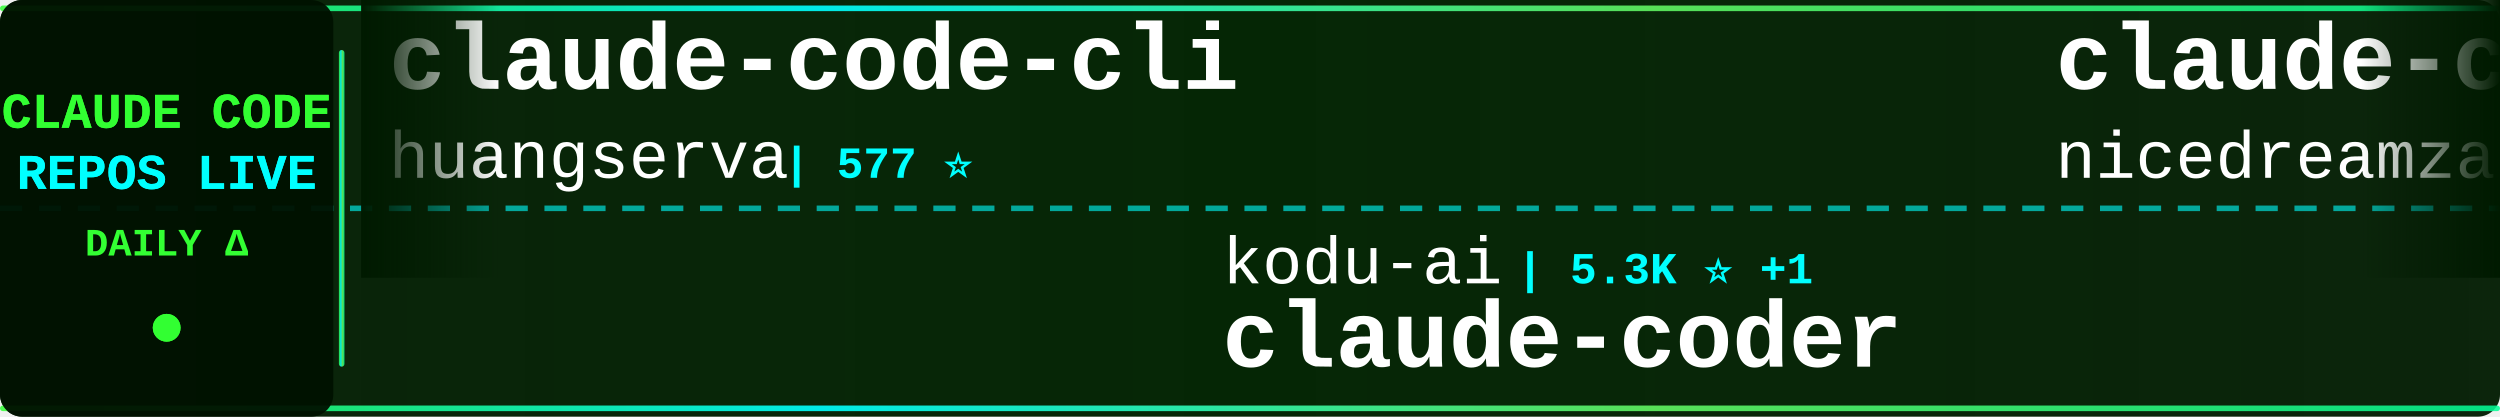
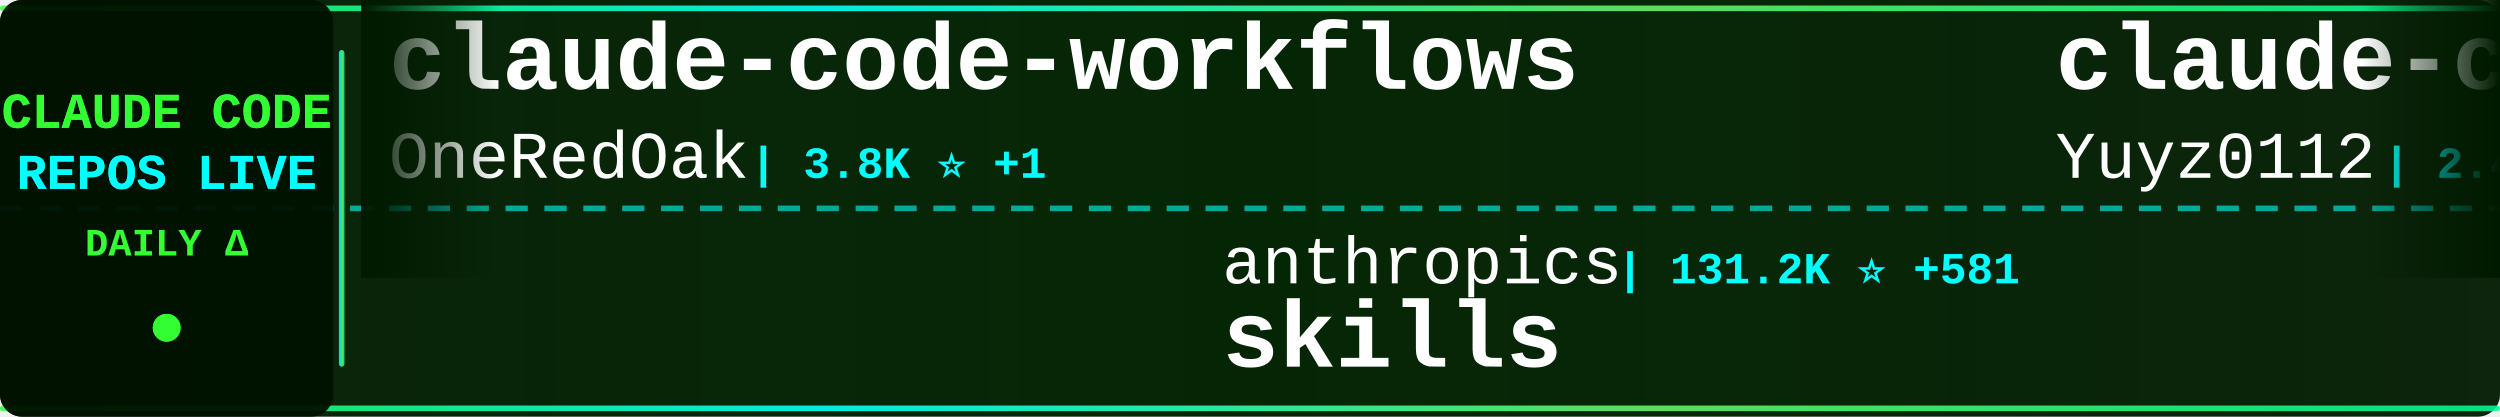
<svg xmlns="http://www.w3.org/2000/svg" width="900" height="150">
  <defs>
    <linearGradient id="tickerBg" x1="0%" y1="0%" x2="100%" y2="0%">
      <stop offset="0%" style="stop-color:#001a00;stop-opacity:0.95" />
      <stop offset="50%" style="stop-color:#002200;stop-opacity:0.98" />
      <stop offset="100%" style="stop-color:#001a00;stop-opacity:0.95" />
    </linearGradient>
    <linearGradient id="borderGrad" x1="0%" y1="0%" x2="100%" y2="0%">
      <stop offset="0%" style="stop-color:#33ff33;stop-opacity:0.85">
        <animate attributeName="stop-opacity" values="0.85;1;0.85" dur="2s" repeatCount="indefinite" />
      </stop>
      <stop offset="33%" style="stop-color:#00ffff;stop-opacity:0.9">
        <animate attributeName="stop-opacity" values="0.9;1;0.9" dur="2.2s" repeatCount="indefinite" />
      </stop>
      <stop offset="66%" style="stop-color:#66ff66;stop-opacity:0.85">
        <animate attributeName="stop-opacity" values="0.85;1;0.85" dur="1.8s" repeatCount="indefinite" />
      </stop>
      <stop offset="100%" style="stop-color:#00ff99;stop-opacity:0.85">
        <animate attributeName="stop-opacity" values="0.85;1;0.85" dur="2s" repeatCount="indefinite" />
      </stop>
    </linearGradient>
    <filter id="textGlow">
      <feGaussianBlur stdDeviation="0.1" result="coloredBlur" />
      <feMerge>
        <feMergeNode in="coloredBlur" />
        <feMergeNode in="SourceGraphic" />
      </feMerge>
    </filter>
    <filter id="metricGlow">
      <feGaussianBlur stdDeviation="0.2" result="coloredBlur" />
      <feMerge>
        <feMergeNode in="coloredBlur" />
        <feMergeNode in="SourceGraphic" />
      </feMerge>
    </filter>
    <linearGradient id="leftFade" x1="0%" y1="0%" x2="100%" y2="0%">
      <stop offset="0%" style="stop-color:#001a00;stop-opacity:1" />
      <stop offset="100%" style="stop-color:#001a00;stop-opacity:0" />
    </linearGradient>
    <linearGradient id="rightFade" x1="0%" y1="0%" x2="100%" y2="0%">
      <stop offset="0%" style="stop-color:#001a00;stop-opacity:0" />
      <stop offset="100%" style="stop-color:#001a00;stop-opacity:1" />
    </linearGradient>
  </defs>
  <rect width="900" height="150" fill="url(#tickerBg)" rx="8" />
  <rect x="0" y="2" width="900" height="2" fill="url(#borderGrad)" rx="1" />
  <rect x="0" y="146" width="900" height="2" fill="url(#borderGrad)" rx="1" />
  <line x1="0" y1="75" x2="900" y2="75" stroke="#00ffff" stroke-width="2" stroke-dasharray="8 6" opacity="0.6" />
  <rect x="0" y="0" width="120" height="150" fill="#001100" opacity="0.95" rx="8" />
  <text x="60" y="46" font-family="'Courier New', monospace" font-size="18" font-weight="bold" fill="#33ff33" text-anchor="middle" filter="url(#textGlow)">
    CLAUDE CODE
  </text>
  <text x="60" y="68" font-family="'Courier New', monospace" font-size="18" font-weight="bold" fill="#00ffff" text-anchor="middle" filter="url(#textGlow)">
    REPOS LIVE
  </text>
  <text x="60" y="92" font-family="'Courier New', monospace" font-size="14" font-weight="bold" fill="#33ff33" text-anchor="middle">
    DAILY Δ
  </text>
  <circle cx="60" cy="118" r="5" fill="#33ff33" filter="url(#metricGlow)">
    <animate attributeName="r" values="4;6;4" dur="1.5s" repeatCount="indefinite" />
    <animate attributeName="opacity" values="0.6;1;0.6" dur="1.5s" repeatCount="indefinite" />
  </circle>
  <rect x="122" y="18" width="2" height="114" fill="url(#borderGrad)" rx="1" />
  <clipPath id="tickerClip">
    <rect x="130" y="0" width="770" height="150" />
  </clipPath>
  <g clip-path="url(#tickerClip)">
    <g id="tickerItems">
      <animateTransform attributeName="transform" attributeType="XML" type="translate" from="0 0" to="-3000 0" dur="54s" repeatCount="indefinite" />
      <g transform="translate(0, 0)">
-         <text x="140" y="32" font-family="'Courier New', monospace" font-size="34" font-weight="bold" fill="#ffffff">claude-code-cli</text>
-         <text x="140" y="64" font-family="'Courier New', monospace" font-size="24" font-weight="normal" fill="#ffffff" opacity="1.0">huangserva</text>
-         <text x="282" y="64" font-family="'Courier New', monospace" font-size="16" font-weight="bold" fill="#00ffff"> | 577 ⭐</text>
-       </g>
-       <g transform="translate(300, 0)">
-         <text x="140" y="102" font-family="'Courier New', monospace" font-size="24" font-weight="normal" fill="#ffffff" opacity="1.0">kodu-ai</text>
-         <text x="246" y="102" font-family="'Courier New', monospace" font-size="16" font-weight="bold" fill="#00ffff"> | 5.3K ⭐ +1</text>
-         <text x="140" y="132" font-family="'Courier New', monospace" font-size="34" font-weight="bold" fill="#ffffff">claude-coder</text>
-       </g>
-       <g transform="translate(600, 0)">
-         <text x="140" y="32" font-family="'Courier New', monospace" font-size="34" font-weight="bold" fill="#ffffff">claude-code-local</text>
-         <text x="140" y="64" font-family="'Courier New', monospace" font-size="24" font-weight="normal" fill="#ffffff" opacity="1.0">nicedreamzapp</text>
-         <text x="318" y="64" font-family="'Courier New', monospace" font-size="16" font-weight="bold" fill="#00ffff"> | 2.5K ⭐ +17</text>
-       </g>
-       <g transform="translate(900, 0)">
-         <text x="140" y="102" font-family="'Courier New', monospace" font-size="24" font-weight="normal" fill="#ffffff" opacity="1.0">AprilNEA</text>
-         <text x="258" y="102" font-family="'Courier New', monospace" font-size="16" font-weight="bold" fill="#00ffff"> | 377 ⭐ +1</text>
-         <text x="140" y="132" font-family="'Courier New', monospace" font-size="34" font-weight="bold" fill="#ffffff">claude-code-source</text>
-       </g>
-       <g transform="translate(1200, 0)">
-         <text x="140" y="32" font-family="'Courier New', monospace" font-size="34" font-weight="bold" fill="#ffffff">claude-code-webui</text>
-         <text x="140" y="64" font-family="'Courier New', monospace" font-size="24" font-weight="normal" fill="#ffffff" opacity="1.0">sugyan</text>
-         <text x="234" y="64" font-family="'Courier New', monospace" font-size="16" font-weight="bold" fill="#00ffff"> | 1.1K ⭐ +5</text>
-       </g>
-       <g transform="translate(1500, 0)">
-         <text x="140" y="102" font-family="'Courier New', monospace" font-size="24" font-weight="normal" fill="#ffffff" opacity="1.0">alejandrobalderas</text>
-         <text x="366" y="102" font-family="'Courier New', monospace" font-size="16" font-weight="bold" fill="#00ffff"> | 1.9K ⭐ +8</text>
-         <text x="140" y="132" font-family="'Courier New', monospace" font-size="34" font-weight="bold" fill="#ffffff">claude-code-from-source</text>
-       </g>
-       <g transform="translate(1800, 0)">
        <text x="140" y="32" font-family="'Courier New', monospace" font-size="34" font-weight="bold" fill="#ffffff">claude-code-workflows</text>
        <text x="140" y="64" font-family="'Courier New', monospace" font-size="24" font-weight="normal" fill="#ffffff" opacity="1.0">OneRedOak</text>
        <text x="270" y="64" font-family="'Courier New', monospace" font-size="16" font-weight="bold" fill="#00ffff"> | 3.8K ⭐ +1</text>
      </g>
+       <g transform="translate(300, 0)">
+         <text x="140" y="102" font-family="'Courier New', monospace" font-size="24" font-weight="normal" fill="#ffffff" opacity="1.0">anthropics</text>
+         <text x="282" y="102" font-family="'Courier New', monospace" font-size="16" font-weight="bold" fill="#00ffff"> | 131.2K ⭐ +581</text>
+         <text x="140" y="132" font-family="'Courier New', monospace" font-size="34" font-weight="bold" fill="#ffffff">skills</text>
+       </g>
+       <g transform="translate(600, 0)">
+         <text x="140" y="32" font-family="'Courier New', monospace" font-size="34" font-weight="bold" fill="#ffffff">claude-code-reverse</text>
+         <text x="140" y="64" font-family="'Courier New', monospace" font-size="24" font-weight="normal" fill="#ffffff" opacity="1.0">Yuyz0112</text>
+         <text x="258" y="64" font-family="'Courier New', monospace" font-size="16" font-weight="bold" fill="#00ffff"> | 2.4K ⭐</text>
+       </g>
+       <g transform="translate(900, 0)">
+         <text x="140" y="102" font-family="'Courier New', monospace" font-size="24" font-weight="normal" fill="#ffffff" opacity="1.0">musistudio</text>
+         <text x="282" y="102" font-family="'Courier New', monospace" font-size="16" font-weight="bold" fill="#00ffff"> | 33.7K ⭐ +73</text>
+         <text x="140" y="132" font-family="'Courier New', monospace" font-size="34" font-weight="bold" fill="#ffffff">claude-code-router</text>
+       </g>
+       <g transform="translate(1200, 0)">
+         <text x="140" y="32" font-family="'Courier New', monospace" font-size="34" font-weight="bold" fill="#ffffff">claude-code-tips</text>
+         <text x="140" y="64" font-family="'Courier New', monospace" font-size="24" font-weight="normal" fill="#ffffff" opacity="1.0">ykdojo</text>
+         <text x="234" y="64" font-family="'Courier New', monospace" font-size="16" font-weight="bold" fill="#00ffff"> | 8.2K ⭐ +20</text>
+       </g>
+       <g transform="translate(1500, 0)">
+         <text x="140" y="102" font-family="'Courier New', monospace" font-size="24" font-weight="normal" fill="#ffffff" opacity="1.0">oboard</text>
+         <text x="234" y="102" font-family="'Courier New', monospace" font-size="16" font-weight="bold" fill="#00ffff"> | 3.1K ⭐ +2</text>
+         <text x="140" y="132" font-family="'Courier New', monospace" font-size="34" font-weight="bold" fill="#ffffff">claude-code-rev</text>
+       </g>
+       <g transform="translate(1800, 0)">
+         <text x="140" y="32" font-family="'Courier New', monospace" font-size="34" font-weight="bold" fill="#ffffff">claude-code-source-code-...</text>
+         <text x="140" y="64" font-family="'Courier New', monospace" font-size="24" font-weight="normal" fill="#ffffff" opacity="1.0">ghuntley</text>
+         <text x="258" y="64" font-family="'Courier New', monospace" font-size="16" font-weight="bold" fill="#00ffff"> | 975 ⭐</text>
+       </g>
      <g transform="translate(2100, 0)">
-         <text x="140" y="102" font-family="'Courier New', monospace" font-size="24" font-weight="normal" fill="#ffffff" opacity="1.0">anthropics</text>
-         <text x="282" y="102" font-family="'Courier New', monospace" font-size="16" font-weight="bold" fill="#00ffff"> | 4.6K ⭐ +8</text>
-         <text x="140" y="132" font-family="'Courier New', monospace" font-size="34" font-weight="bold" fill="#ffffff">claude-code-security-rev...</text>
+         <text x="140" y="102" font-family="'Courier New', monospace" font-size="24" font-weight="normal" fill="#ffffff" opacity="1.0">frankbria</text>
+         <text x="270" y="102" font-family="'Courier New', monospace" font-size="16" font-weight="bold" fill="#00ffff"> | 9.1K ⭐ +11</text>
+         <text x="140" y="132" font-family="'Courier New', monospace" font-size="34" font-weight="bold" fill="#ffffff">ralph-claude-code</text>
      </g>
      <g transform="translate(2400, 0)">
-         <text x="140" y="32" font-family="'Courier New', monospace" font-size="34" font-weight="bold" fill="#ffffff">claude-code-router</text>
-         <text x="140" y="64" font-family="'Courier New', monospace" font-size="24" font-weight="normal" fill="#ffffff" opacity="1.0">musistudio</text>
-         <text x="282" y="64" font-family="'Courier New', monospace" font-size="16" font-weight="bold" fill="#00ffff"> | 33.7K ⭐ +81</text>
+         <text x="140" y="32" font-family="'Courier New', monospace" font-size="34" font-weight="bold" fill="#ffffff">claude-code-best-practic...</text>
+         <text x="140" y="64" font-family="'Courier New', monospace" font-size="24" font-weight="normal" fill="#ffffff" opacity="1.0">shanraisshan</text>
+         <text x="306" y="64" font-family="'Courier New', monospace" font-size="16" font-weight="bold" fill="#00ffff"> | 52.0K ⭐ +159</text>
      </g>
      <g transform="translate(2700, 0)">
-         <text x="140" y="102" font-family="'Courier New', monospace" font-size="24" font-weight="normal" fill="#ffffff" opacity="1.0">Njengah</text>
-         <text x="246" y="102" font-family="'Courier New', monospace" font-size="16" font-weight="bold" fill="#00ffff"> | 1.7K ⭐ +2</text>
-         <text x="140" y="132" font-family="'Courier New', monospace" font-size="34" font-weight="bold" fill="#ffffff">claude-code-cheat-sheet</text>
+         <text x="140" y="102" font-family="'Courier New', monospace" font-size="24" font-weight="normal" fill="#ffffff" opacity="1.0">diet103</text>
+         <text x="246" y="102" font-family="'Courier New', monospace" font-size="16" font-weight="bold" fill="#00ffff"> | 9.6K ⭐ +4</text>
+         <text x="140" y="132" font-family="'Courier New', monospace" font-size="34" font-weight="bold" fill="#ffffff">claude-code-infrastructu...</text>
      </g>
      <g transform="translate(3000, 0)">
-         <text x="140" y="32" font-family="'Courier New', monospace" font-size="34" font-weight="bold" fill="#ffffff">claude-code-cli</text>
-         <text x="140" y="64" font-family="'Courier New', monospace" font-size="24" font-weight="normal" fill="#ffffff" opacity="1.0">huangserva</text>
-         <text x="282" y="64" font-family="'Courier New', monospace" font-size="16" font-weight="bold" fill="#00ffff"> | 577 ⭐</text>
+         <text x="140" y="32" font-family="'Courier New', monospace" font-size="34" font-weight="bold" fill="#ffffff">claude-code-workflows</text>
+         <text x="140" y="64" font-family="'Courier New', monospace" font-size="24" font-weight="normal" fill="#ffffff" opacity="1.0">OneRedOak</text>
+         <text x="270" y="64" font-family="'Courier New', monospace" font-size="16" font-weight="bold" fill="#00ffff"> | 3.8K ⭐ +1</text>
      </g>
      <g transform="translate(3300, 0)">
-         <text x="140" y="102" font-family="'Courier New', monospace" font-size="24" font-weight="normal" fill="#ffffff" opacity="1.0">kodu-ai</text>
-         <text x="246" y="102" font-family="'Courier New', monospace" font-size="16" font-weight="bold" fill="#00ffff"> | 5.3K ⭐ +1</text>
-         <text x="140" y="132" font-family="'Courier New', monospace" font-size="34" font-weight="bold" fill="#ffffff">claude-coder</text>
+         <text x="140" y="102" font-family="'Courier New', monospace" font-size="24" font-weight="normal" fill="#ffffff" opacity="1.0">anthropics</text>
+         <text x="282" y="102" font-family="'Courier New', monospace" font-size="16" font-weight="bold" fill="#00ffff"> | 131.2K ⭐ +581</text>
+         <text x="140" y="132" font-family="'Courier New', monospace" font-size="34" font-weight="bold" fill="#ffffff">skills</text>
      </g>
      <g transform="translate(3600, 0)">
-         <text x="140" y="32" font-family="'Courier New', monospace" font-size="34" font-weight="bold" fill="#ffffff">claude-code-local</text>
-         <text x="140" y="64" font-family="'Courier New', monospace" font-size="24" font-weight="normal" fill="#ffffff" opacity="1.0">nicedreamzapp</text>
-         <text x="318" y="64" font-family="'Courier New', monospace" font-size="16" font-weight="bold" fill="#00ffff"> | 2.5K ⭐ +17</text>
+         <text x="140" y="32" font-family="'Courier New', monospace" font-size="34" font-weight="bold" fill="#ffffff">claude-code-reverse</text>
+         <text x="140" y="64" font-family="'Courier New', monospace" font-size="24" font-weight="normal" fill="#ffffff" opacity="1.0">Yuyz0112</text>
+         <text x="258" y="64" font-family="'Courier New', monospace" font-size="16" font-weight="bold" fill="#00ffff"> | 2.4K ⭐</text>
      </g>
      <g transform="translate(3900, 0)">
-         <text x="140" y="102" font-family="'Courier New', monospace" font-size="24" font-weight="normal" fill="#ffffff" opacity="1.0">AprilNEA</text>
-         <text x="258" y="102" font-family="'Courier New', monospace" font-size="16" font-weight="bold" fill="#00ffff"> | 377 ⭐ +1</text>
-         <text x="140" y="132" font-family="'Courier New', monospace" font-size="34" font-weight="bold" fill="#ffffff">claude-code-source</text>
+         <text x="140" y="102" font-family="'Courier New', monospace" font-size="24" font-weight="normal" fill="#ffffff" opacity="1.0">musistudio</text>
+         <text x="282" y="102" font-family="'Courier New', monospace" font-size="16" font-weight="bold" fill="#00ffff"> | 33.7K ⭐ +73</text>
+         <text x="140" y="132" font-family="'Courier New', monospace" font-size="34" font-weight="bold" fill="#ffffff">claude-code-router</text>
      </g>
    </g>
  </g>
  <rect x="130" y="0" width="50" height="100" fill="url(#leftFade)" />
  <rect x="850" y="0" width="50" height="100" fill="url(#rightFade)" />
</svg>
